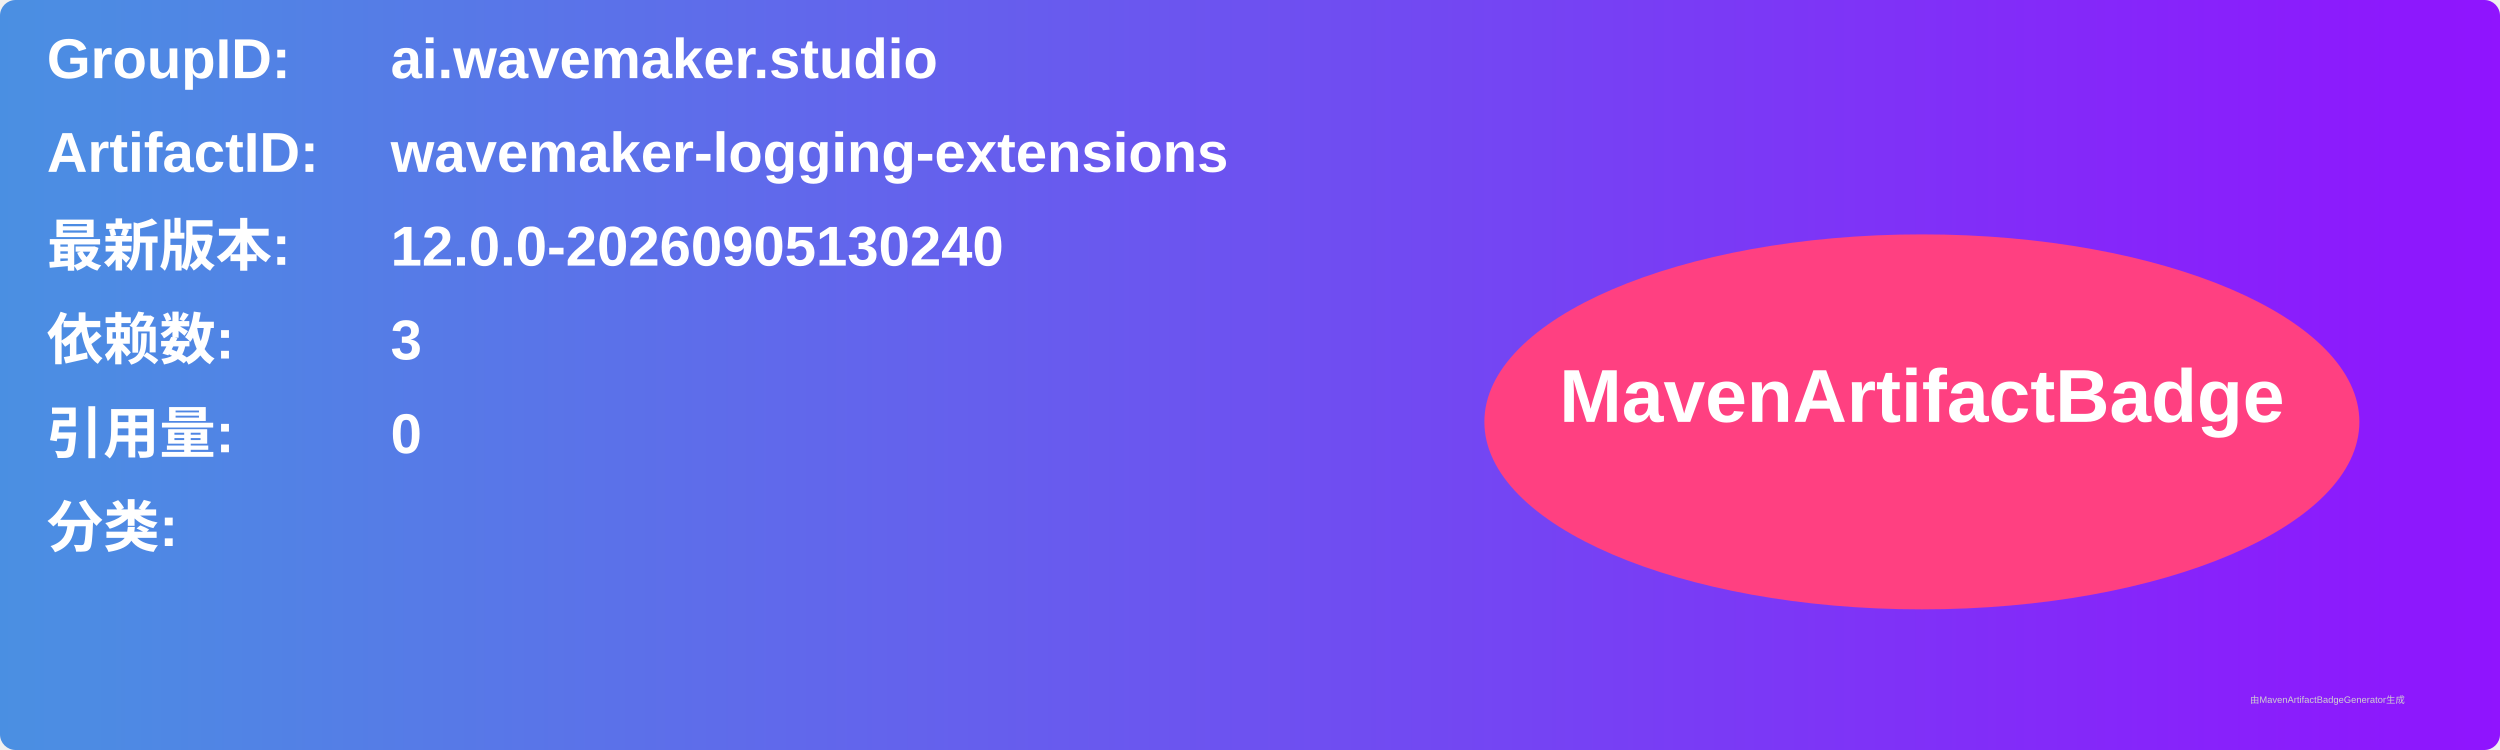
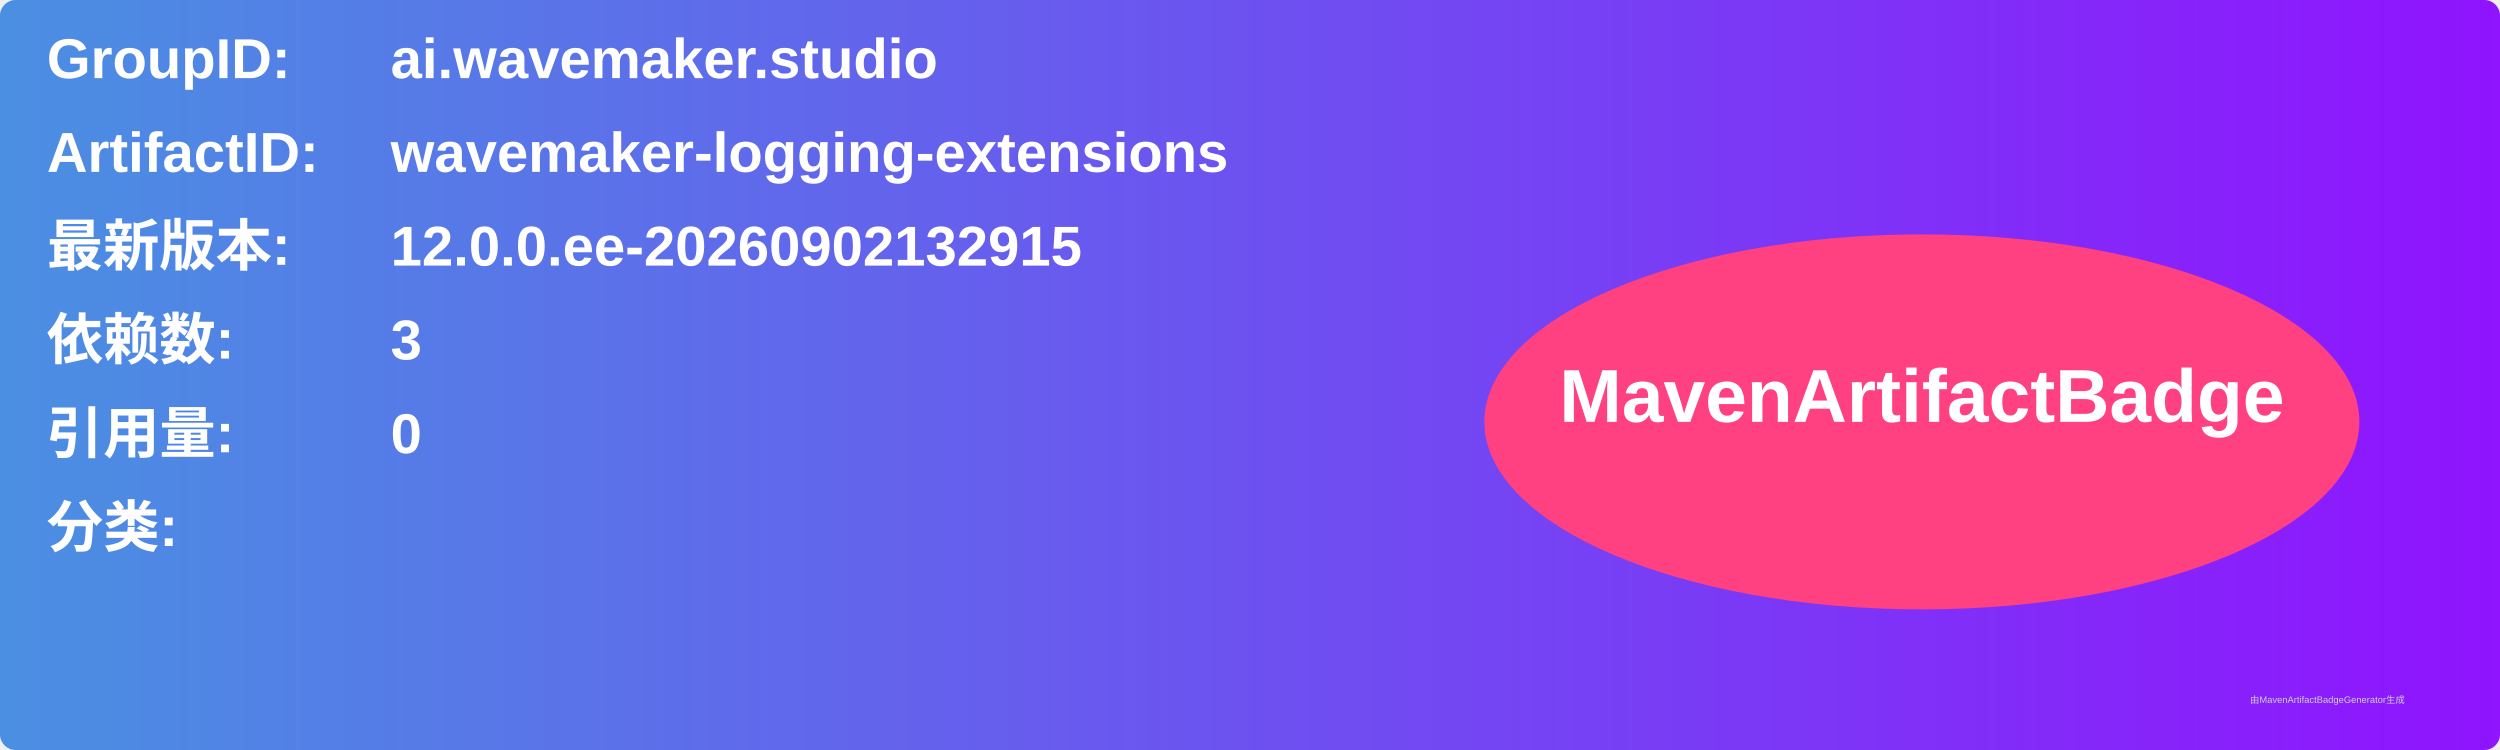
<svg xmlns="http://www.w3.org/2000/svg" width="800" height="240" viewBox="0 0 800 240">
  <linearGradient id="grad" x1="0%" y1="0%" x2="100%" y2="0%">
    <stop offset="0%" stop-color="#4a90e2" />
    <stop offset="100%" stop-color="#9013fe" />
  </linearGradient>
  <rect width="100%" height="100%" rx="5" ry="5" fill="url(#grad)" />
  <g transform="translate(15, 15)">
    <text x="0" y="10" font-family="Arial" font-size="18" fill="white" font-weight="bold" width="260">GroupID:</text>
    <text x="110" y="10" font-family="Arial" font-size="18" fill="white" font-weight="bold" width="460">ai.wavemaker.studio</text>
    <text x="0" y="40" font-family="Arial" font-size="18" fill="white" font-weight="bold" width="260">ArtifactID:</text>
    <text x="110" y="40" font-family="Arial" font-size="18" fill="white" font-weight="bold" width="460">wavemaker-logging-extensions</text>
    <text x="0" y="70" font-family="Arial" font-size="18" fill="white" font-weight="bold">最新版本:</text>
    <text x="110" y="70" font-family="Arial" font-size="18" fill="white" font-weight="bold">
-       <tspan font-weight="bold">12.0.0-20260905130240</tspan>
+       <tspan font-weight="bold">12.0.0.ee-20260902132915</tspan>
    </text>
    <text x="0" y="100" font-family="Arial" font-size="18" fill="white" font-weight="bold">依赖数: </text>
    <text x="110" y="100" font-family="Arial" font-size="18" fill="white">
      <tspan font-weight="bold">3</tspan>
    </text>
    <text x="0" y="130" font-family="Arial" font-size="18" fill="white" font-weight="bold">引用量: </text>
    <text x="110" y="130" font-family="Arial" font-size="18" fill="white">
      <tspan font-weight="bold">0</tspan>
    </text>
    <text x="0" y="160" font-family="Arial" font-size="18" fill="white" font-weight="bold">分类:</text>
    <text x="10" y="190" font-family="Arial" font-size="10" fill="white">
      <tspan font-weight="bold" />
    </text>
    <ellipse cx="600" cy="120" rx="140" ry="60" fill="#ff4081" />
    <text x="600" y="120" text-anchor="middle" font-family="Arial" font-size="24" fill="white" font-weight="bold">MavenArtifactBadge</text>
  </g>
  <text x="720" y="225" font-family="Arial" font-size="3" fill="#d0d0d0">由MavenArtifactBadgeGenerator生成</text>
</svg>
